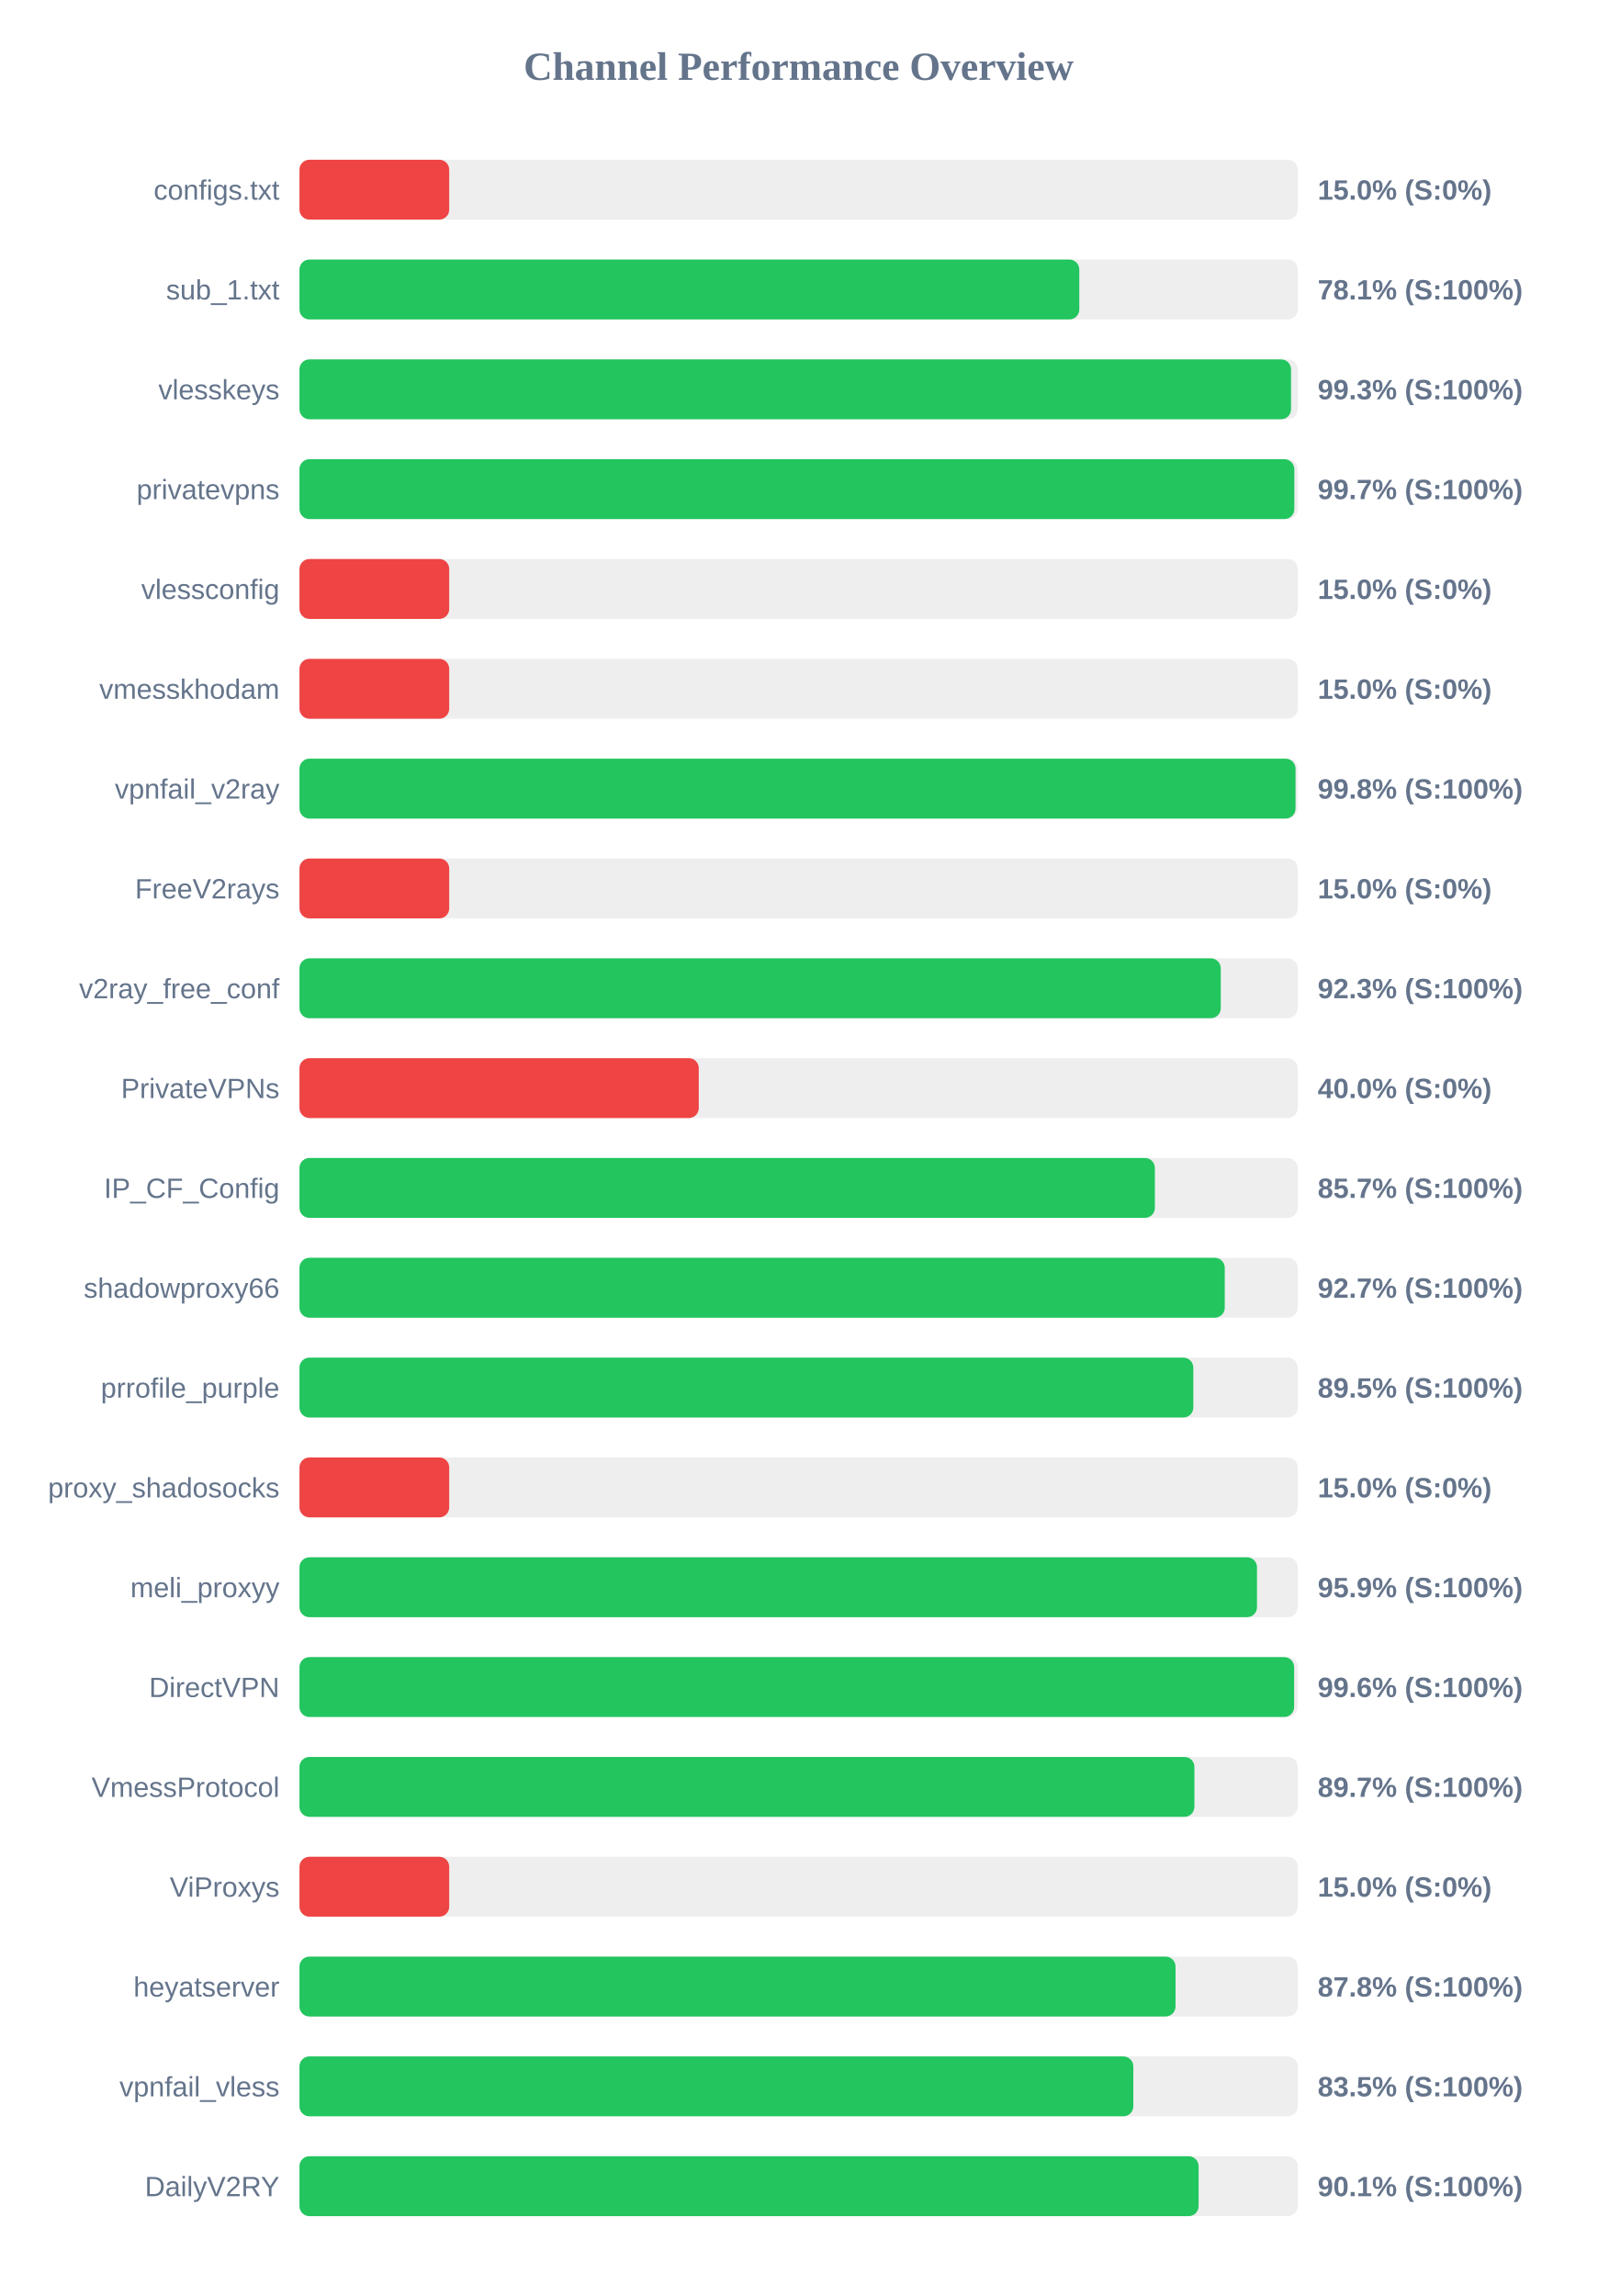
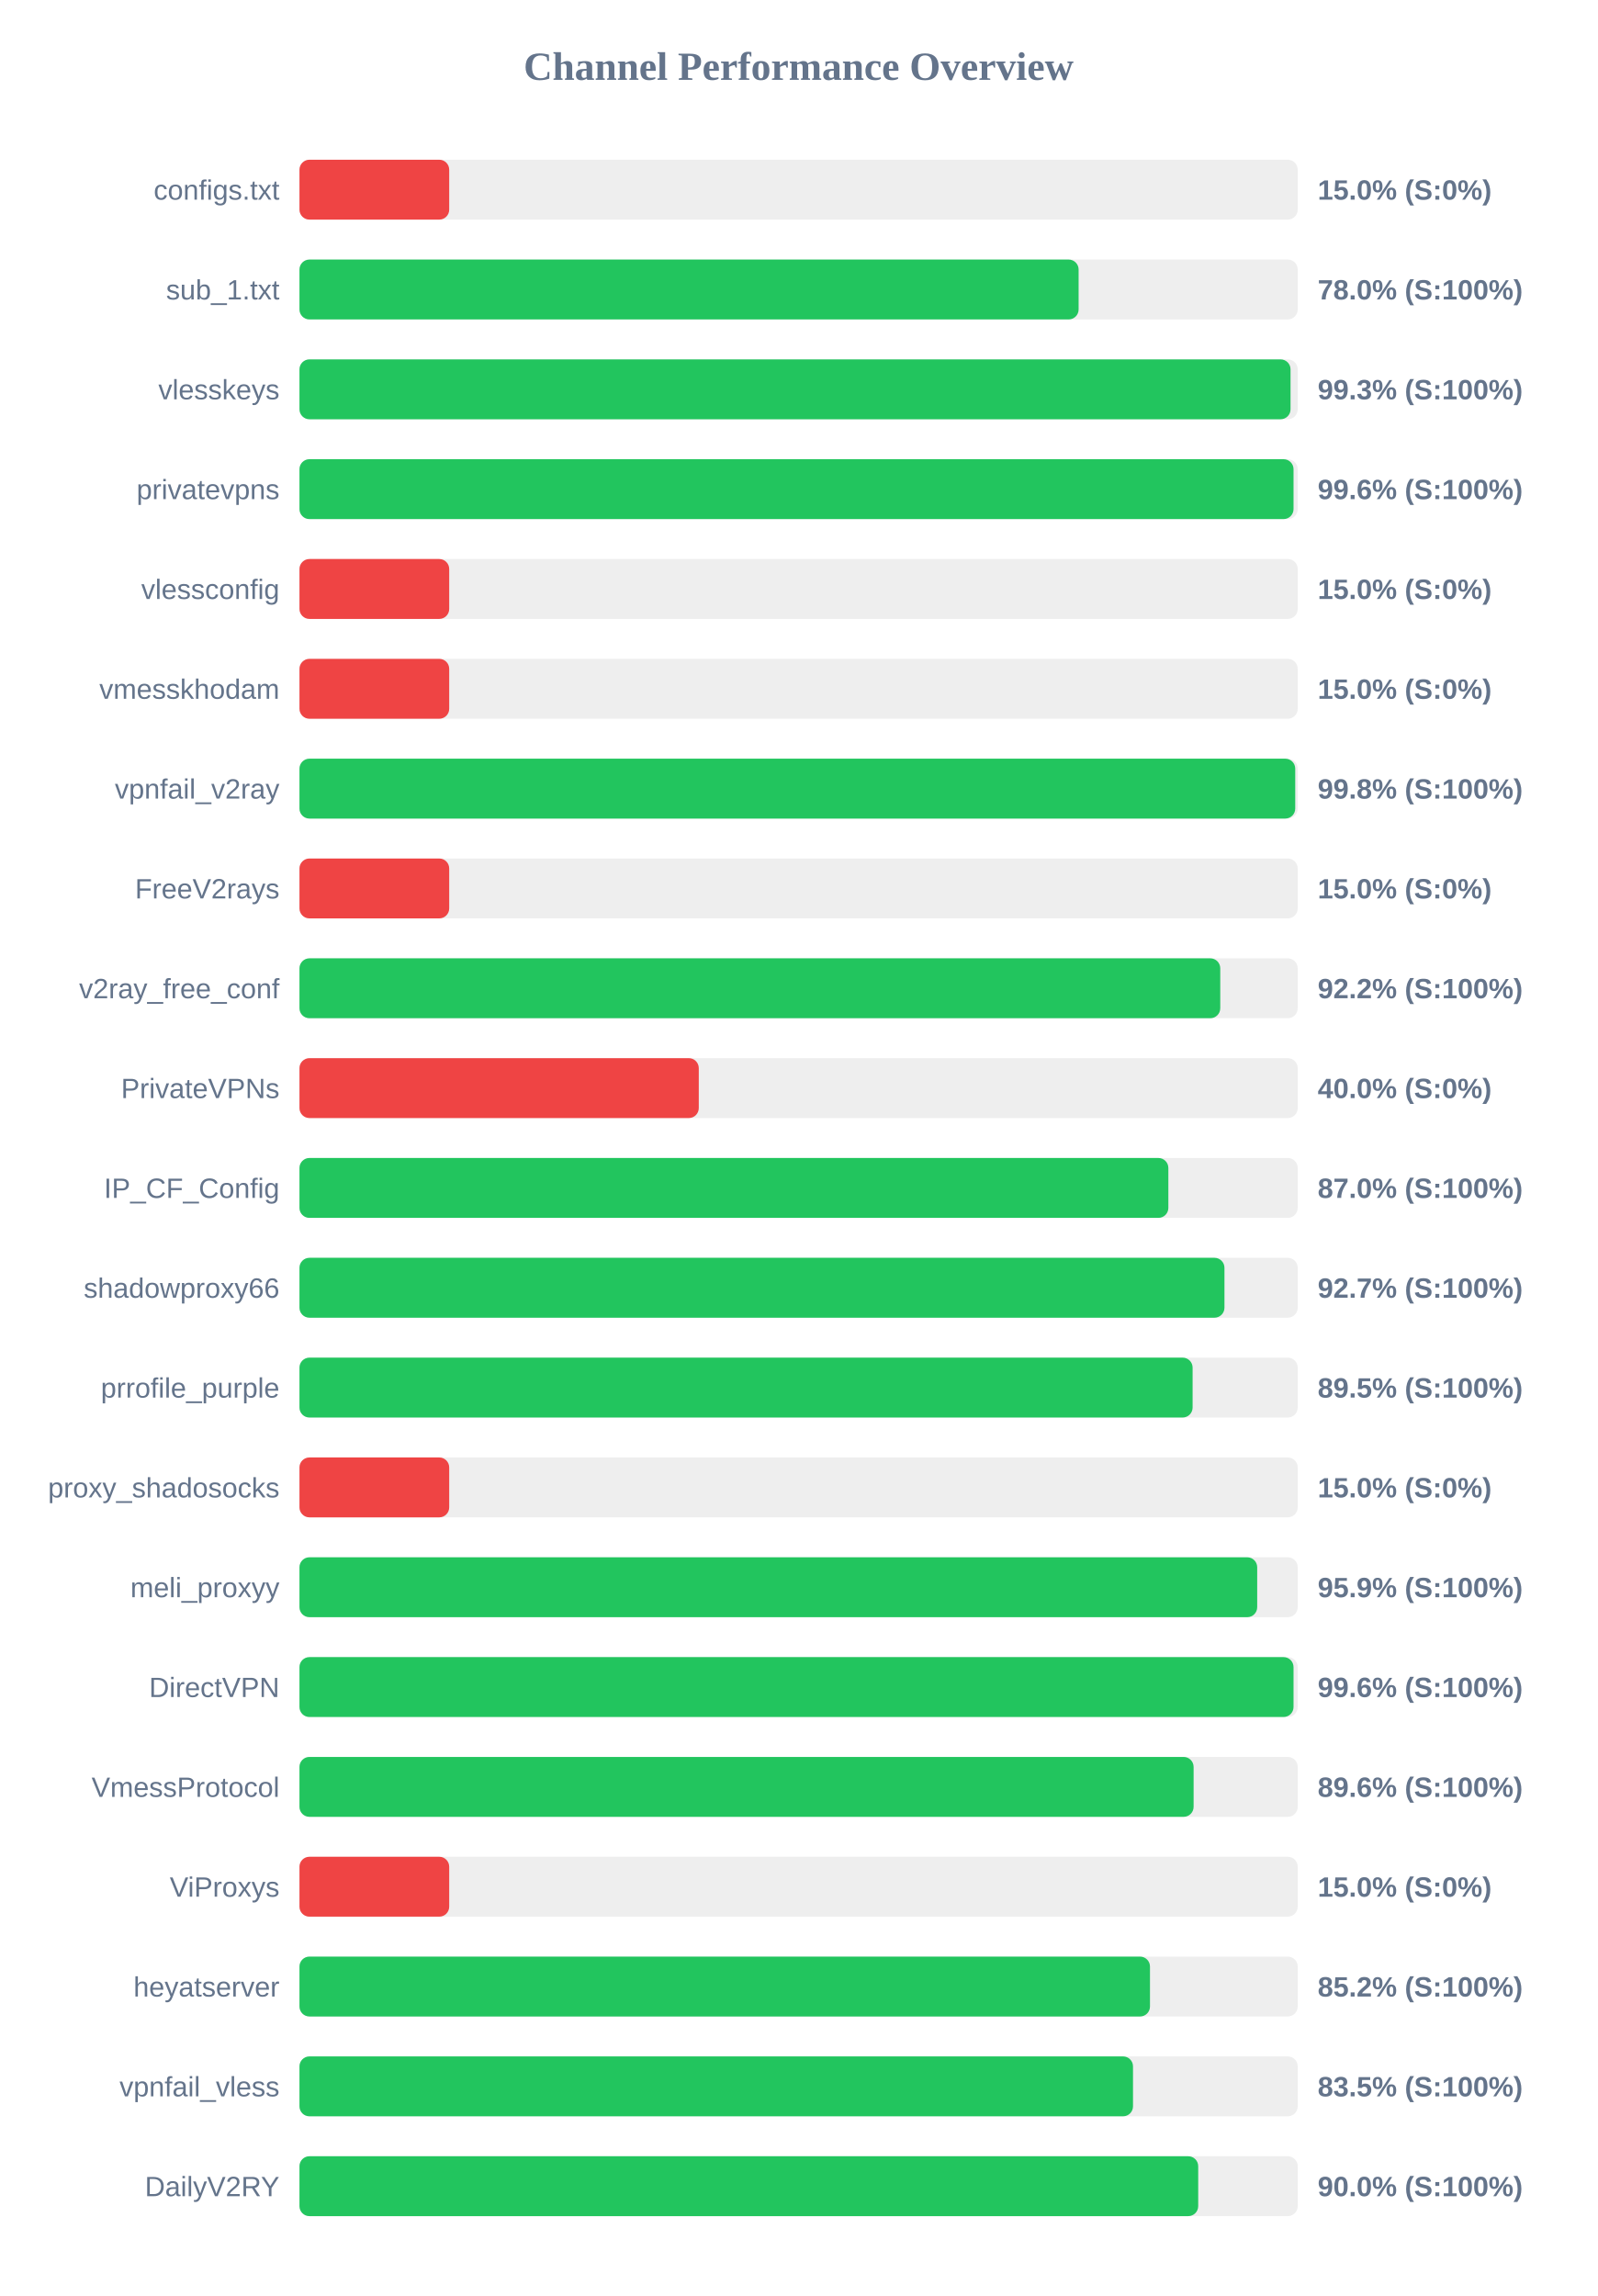
<svg xmlns="http://www.w3.org/2000/svg" width="800" height="1150" version="1.1">
  <style>
        .row { font: 14px Arial; fill: #64748b; }
        .score { font: bold 14px Arial; fill: #64748b; }
    </style>
  <text x="400" y="40" text-anchor="middle" font-size="20px" font-weight="bold" fill="#64748b">Channel Performance Overview</text>
  <rect x="150" y="80" width="500" height="30" fill="#eee" rx="5" />
  <rect x="150" y="80" width="75.0" height="30" fill="#ef4444" rx="5" />
  <text x="140" y="100" text-anchor="end" class="row">configs.txt</text>
  <text x="660" y="100" text-anchor="start" class="score">15.0% (S:0%)</text>
  <rect x="150" y="130" width="500" height="30" fill="#eee" rx="5" />
-   <rect x="150" y="130" width="390.6" height="30" fill="#22c55e" rx="5" />
+   <rect x="150" y="130" width="390.25" height="30" fill="#22c55e" rx="5" />
  <text x="140" y="150" text-anchor="end" class="row">sub_1.txt</text>
-   <text x="660" y="150" text-anchor="start" class="score">78.1% (S:100%)</text>
+   <text x="660" y="150" text-anchor="start" class="score">78.0% (S:100%)</text>
  <rect x="150" y="180" width="500" height="30" fill="#eee" rx="5" />
-   <rect x="150" y="180" width="496.65" height="30" fill="#22c55e" rx="5" />
+   <rect x="150" y="180" width="496.4" height="30" fill="#22c55e" rx="5" />
  <text x="140" y="200" text-anchor="end" class="row">vlesskeys</text>
  <text x="660" y="200" text-anchor="start" class="score">99.3% (S:100%)</text>
  <rect x="150" y="230" width="500" height="30" fill="#eee" rx="5" />
-   <rect x="150" y="230" width="498.3" height="30" fill="#22c55e" rx="5" />
+   <rect x="150" y="230" width="497.9" height="30" fill="#22c55e" rx="5" />
  <text x="140" y="250" text-anchor="end" class="row">privatevpns</text>
-   <text x="660" y="250" text-anchor="start" class="score">99.7% (S:100%)</text>
+   <text x="660" y="250" text-anchor="start" class="score">99.6% (S:100%)</text>
  <rect x="150" y="280" width="500" height="30" fill="#eee" rx="5" />
  <rect x="150" y="280" width="75.0" height="30" fill="#ef4444" rx="5" />
  <text x="140" y="300" text-anchor="end" class="row">vlessconfig</text>
  <text x="660" y="300" text-anchor="start" class="score">15.0% (S:0%)</text>
  <rect x="150" y="330" width="500" height="30" fill="#eee" rx="5" />
  <rect x="150" y="330" width="75.0" height="30" fill="#ef4444" rx="5" />
  <text x="140" y="350" text-anchor="end" class="row">vmesskhodam</text>
  <text x="660" y="350" text-anchor="start" class="score">15.0% (S:0%)</text>
  <rect x="150" y="380" width="500" height="30" fill="#eee" rx="5" />
-   <rect x="150" y="380" width="498.9" height="30" fill="#22c55e" rx="5" />
+   <rect x="150" y="380" width="498.75" height="30" fill="#22c55e" rx="5" />
  <text x="140" y="400" text-anchor="end" class="row">vpnfail_v2ray</text>
  <text x="660" y="400" text-anchor="start" class="score">99.8% (S:100%)</text>
  <rect x="150" y="430" width="500" height="30" fill="#eee" rx="5" />
  <rect x="150" y="430" width="75.0" height="30" fill="#ef4444" rx="5" />
  <text x="140" y="450" text-anchor="end" class="row">FreeV2rays</text>
  <text x="660" y="450" text-anchor="start" class="score">15.0% (S:0%)</text>
  <rect x="150" y="480" width="500" height="30" fill="#eee" rx="5" />
-   <rect x="150" y="480" width="461.45" height="30" fill="#22c55e" rx="5" />
+   <rect x="150" y="480" width="461.2" height="30" fill="#22c55e" rx="5" />
  <text x="140" y="500" text-anchor="end" class="row">v2ray_free_conf</text>
-   <text x="660" y="500" text-anchor="start" class="score">92.3% (S:100%)</text>
+   <text x="660" y="500" text-anchor="start" class="score">92.2% (S:100%)</text>
  <rect x="150" y="530" width="500" height="30" fill="#eee" rx="5" />
  <rect x="150" y="530" width="200.0" height="30" fill="#ef4444" rx="5" />
  <text x="140" y="550" text-anchor="end" class="row">PrivateVPNs</text>
  <text x="660" y="550" text-anchor="start" class="score">40.0% (S:0%)</text>
  <rect x="150" y="580" width="500" height="30" fill="#eee" rx="5" />
-   <rect x="150" y="580" width="428.45" height="30" fill="#22c55e" rx="5" />
+   <rect x="150" y="580" width="435.2" height="30" fill="#22c55e" rx="5" />
  <text x="140" y="600" text-anchor="end" class="row">IP_CF_Config</text>
-   <text x="660" y="600" text-anchor="start" class="score">85.7% (S:100%)</text>
+   <text x="660" y="600" text-anchor="start" class="score">87.0% (S:100%)</text>
  <rect x="150" y="630" width="500" height="30" fill="#eee" rx="5" />
-   <rect x="150" y="630" width="463.45" height="30" fill="#22c55e" rx="5" />
+   <rect x="150" y="630" width="463.3" height="30" fill="#22c55e" rx="5" />
  <text x="140" y="650" text-anchor="end" class="row">shadowproxy66</text>
  <text x="660" y="650" text-anchor="start" class="score">92.7% (S:100%)</text>
  <rect x="150" y="680" width="500" height="30" fill="#eee" rx="5" />
-   <rect x="150" y="680" width="447.7" height="30" fill="#22c55e" rx="5" />
+   <rect x="150" y="680" width="447.35" height="30" fill="#22c55e" rx="5" />
  <text x="140" y="700" text-anchor="end" class="row">prrofile_purple</text>
  <text x="660" y="700" text-anchor="start" class="score">89.5% (S:100%)</text>
  <rect x="150" y="730" width="500" height="30" fill="#eee" rx="5" />
  <rect x="150" y="730" width="75.0" height="30" fill="#ef4444" rx="5" />
  <text x="140" y="750" text-anchor="end" class="row">proxy_shadosocks</text>
  <text x="660" y="750" text-anchor="start" class="score">15.0% (S:0%)</text>
  <rect x="150" y="780" width="500" height="30" fill="#eee" rx="5" />
-   <rect x="150" y="780" width="479.6" height="30" fill="#22c55e" rx="5" />
+   <rect x="150" y="780" width="479.7" height="30" fill="#22c55e" rx="5" />
  <text x="140" y="800" text-anchor="end" class="row">meli_proxyy</text>
  <text x="660" y="800" text-anchor="start" class="score">95.9% (S:100%)</text>
  <rect x="150" y="830" width="500" height="30" fill="#eee" rx="5" />
-   <rect x="150" y="830" width="498.2" height="30" fill="#22c55e" rx="5" />
+   <rect x="150" y="830" width="497.9" height="30" fill="#22c55e" rx="5" />
  <text x="140" y="850" text-anchor="end" class="row">DirectVPN</text>
  <text x="660" y="850" text-anchor="start" class="score">99.6% (S:100%)</text>
  <rect x="150" y="880" width="500" height="30" fill="#eee" rx="5" />
-   <rect x="150" y="880" width="448.25" height="30" fill="#22c55e" rx="5" />
+   <rect x="150" y="880" width="447.85" height="30" fill="#22c55e" rx="5" />
  <text x="140" y="900" text-anchor="end" class="row">VmessProtocol</text>
-   <text x="660" y="900" text-anchor="start" class="score">89.7% (S:100%)</text>
+   <text x="660" y="900" text-anchor="start" class="score">89.6% (S:100%)</text>
  <rect x="150" y="930" width="500" height="30" fill="#eee" rx="5" />
  <rect x="150" y="930" width="75.0" height="30" fill="#ef4444" rx="5" />
  <text x="140" y="950" text-anchor="end" class="row">ViProxys</text>
  <text x="660" y="950" text-anchor="start" class="score">15.0% (S:0%)</text>
  <rect x="150" y="980" width="500" height="30" fill="#eee" rx="5" />
-   <rect x="150" y="980" width="438.8" height="30" fill="#22c55e" rx="5" />
+   <rect x="150" y="980" width="426.0" height="30" fill="#22c55e" rx="5" />
  <text x="140" y="1000" text-anchor="end" class="row">heyatserver</text>
-   <text x="660" y="1000" text-anchor="start" class="score">87.8% (S:100%)</text>
+   <text x="660" y="1000" text-anchor="start" class="score">85.2% (S:100%)</text>
  <rect x="150" y="1030" width="500" height="30" fill="#eee" rx="5" />
-   <rect x="150" y="1030" width="417.65" height="30" fill="#22c55e" rx="5" />
+   <rect x="150" y="1030" width="417.5" height="30" fill="#22c55e" rx="5" />
  <text x="140" y="1050" text-anchor="end" class="row">vpnfail_vless</text>
  <text x="660" y="1050" text-anchor="start" class="score">83.5% (S:100%)</text>
  <rect x="150" y="1080" width="500" height="30" fill="#eee" rx="5" />
-   <rect x="150" y="1080" width="450.35" height="30" fill="#22c55e" rx="5" />
+   <rect x="150" y="1080" width="450.15" height="30" fill="#22c55e" rx="5" />
  <text x="140" y="1100" text-anchor="end" class="row">DailyV2RY</text>
-   <text x="660" y="1100" text-anchor="start" class="score">90.1% (S:100%)</text>
+   <text x="660" y="1100" text-anchor="start" class="score">90.0% (S:100%)</text>
</svg>
